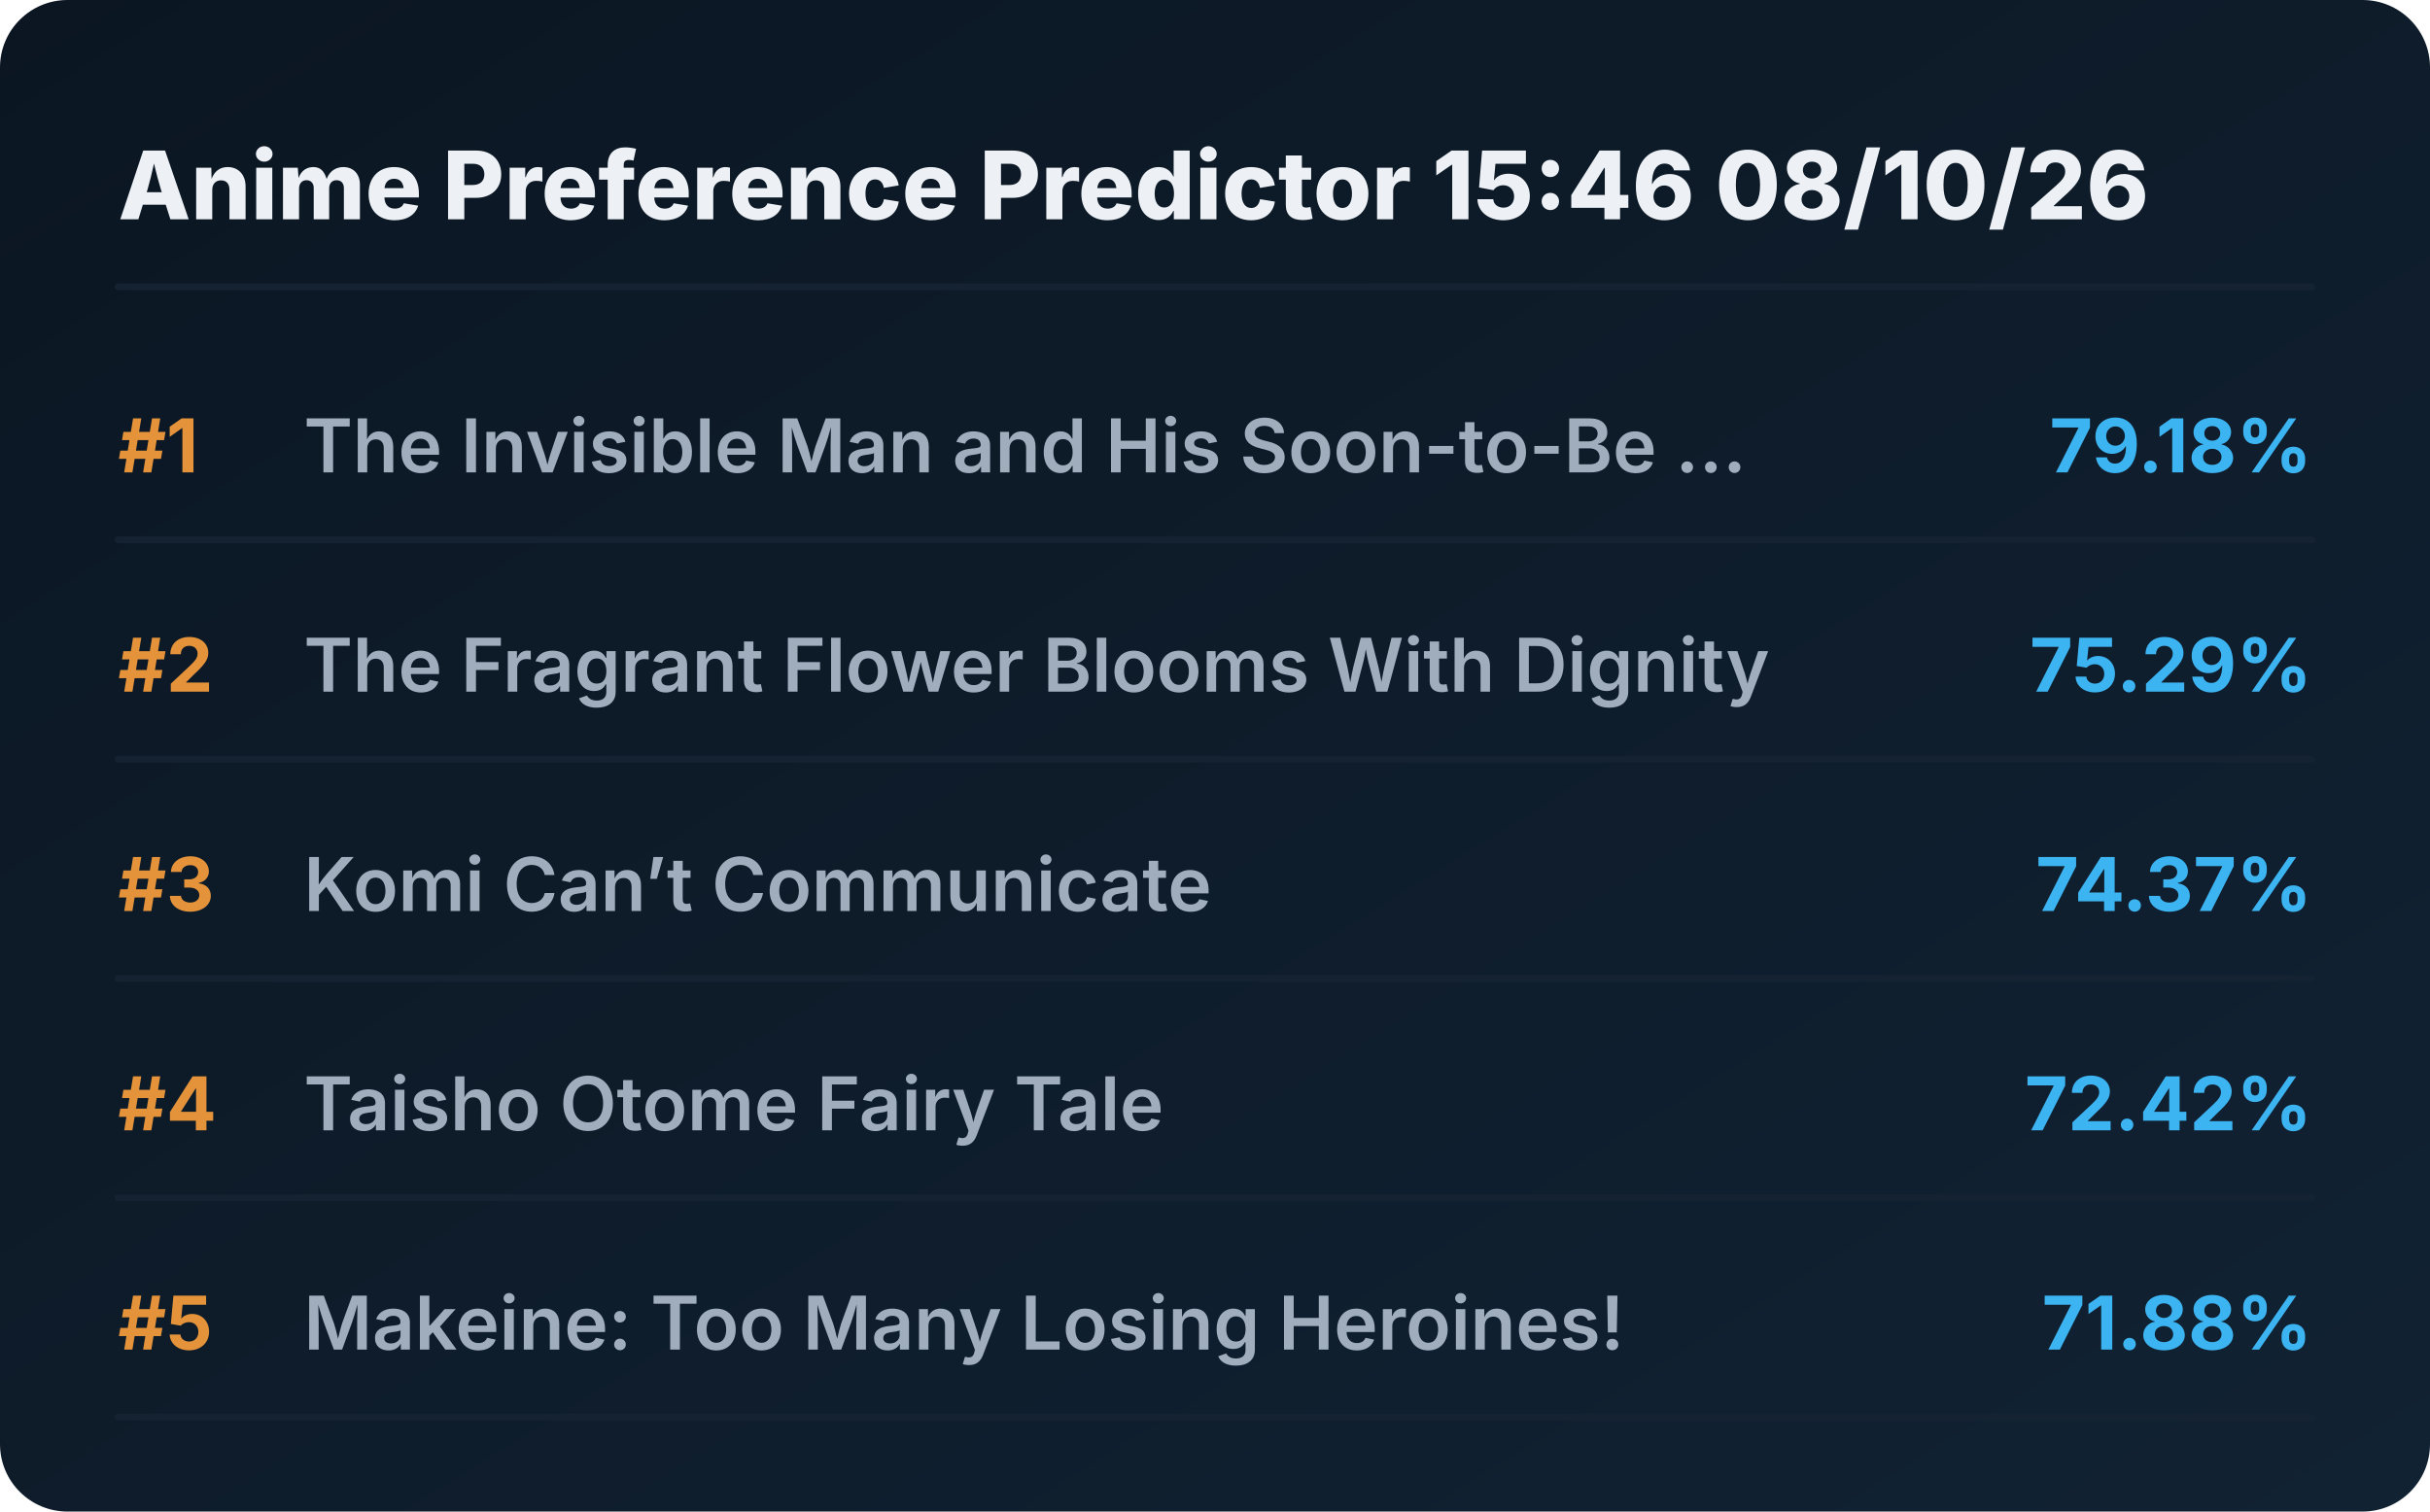
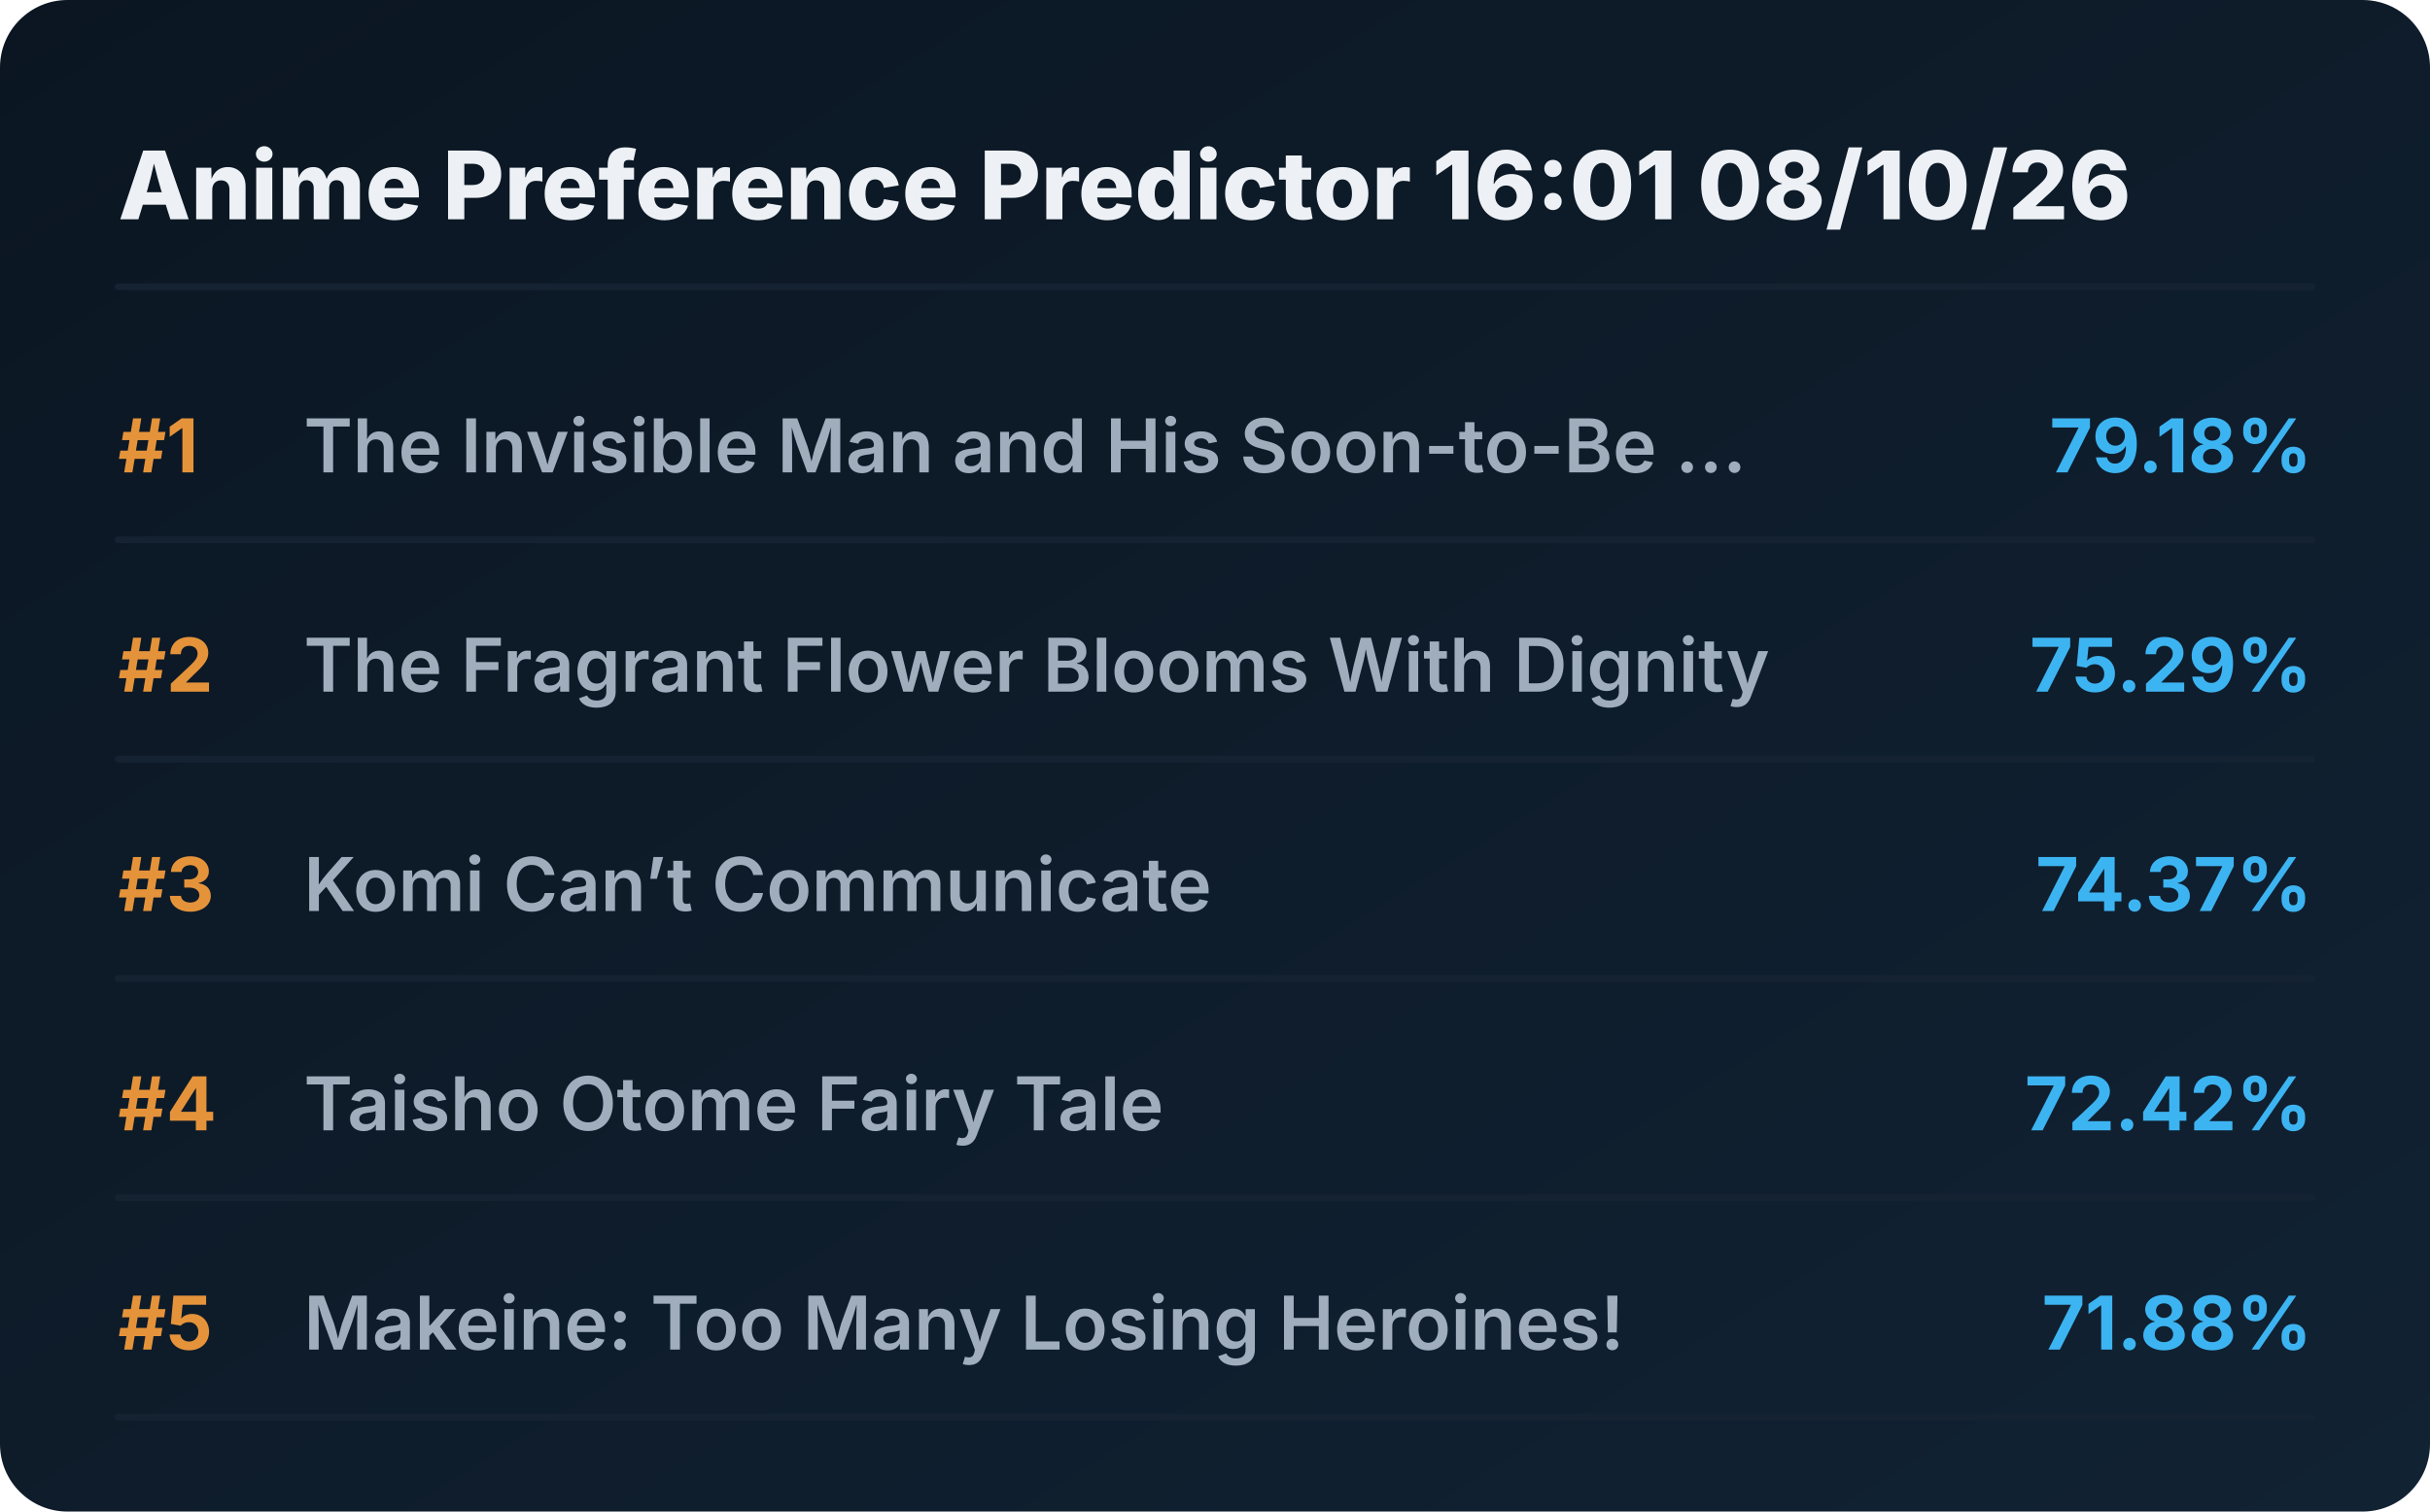
<svg xmlns="http://www.w3.org/2000/svg" viewBox="0 0 720 448" preserveAspectRatio="xMidYMid meet" style="width: 100%; height: auto; max-width: 720px;">
  <defs>
    <linearGradient id="boxGrad" x1="0%" y1="0%" x2="100%" y2="100%">
      <stop offset="0%" stop-color="#0b1622" />
      <stop offset="100%" stop-color="#112233" />
    </linearGradient>
    <clipPath id="titleClip">
      <rect x="90" y="0" width="510" height="100%" />
    </clipPath>
  </defs>
  <style>
    .bg { fill: url(#boxGrad); rx: 20px; }
    .header { font-family: 'Overpass', 'Inter', system-ui, sans-serif; font-weight: 800; font-size: 28px; fill: #edf1f5; }
    .rank { font-family: 'Overpass', 'Inter', system-ui, sans-serif; font-weight: 700; font-size: 22px; fill: #e5933a; }
    .title { font-family: 'Overpass', 'Inter', system-ui, sans-serif; font-weight: 600; font-size: 22px; fill: #9fadbd; }
    .score { font-family: 'Overpass', 'Inter', system-ui, sans-serif; font-weight: 700; font-size: 22px; fill: #3db4f2; }
    .line { stroke: #152232; stroke-width: 2; stroke-linecap: round; }
  </style>
  <rect class="bg" width="720" height="448" />
-   <text x="35" y="65" class="header">Anime Preference Predictor 15:46 08/10/26</text>
+   <text x="35" y="65" class="header">Anime Preference Predictor 16:01 08/10/26</text>
  <line x1="35" y1="85" x2="685" y2="85" class="line" />
  <g transform="translate(0, 0)">
    <text x="35" y="140" class="rank">#1</text>
    <text x="90" y="140" class="title">The Invisible Man and His Soon-to-Be ...</text>
    <text x="685" y="140" class="score" text-anchor="end">79.18%</text>
    <line x1="35" y1="160" x2="685" y2="160" class="line" />
  </g>
  <g transform="translate(0, 65)">
    <text x="35" y="140" class="rank">#2</text>
    <text x="90" y="140" class="title">The Fragrant Flower Blooms With Dignity</text>
    <text x="685" y="140" class="score" text-anchor="end">75.29%</text>
    <line x1="35" y1="160" x2="685" y2="160" class="line" />
  </g>
  <g transform="translate(0, 130)">
    <text x="35" y="140" class="rank">#3</text>
    <text x="90" y="140" class="title">Komi Can’t Communicate</text>
    <text x="685" y="140" class="score" text-anchor="end">74.37%</text>
    <line x1="35" y1="160" x2="685" y2="160" class="line" />
  </g>
  <g transform="translate(0, 195)">
    <text x="35" y="140" class="rank">#4</text>
    <text x="90" y="140" class="title">Taisho Otome Fairy Tale</text>
    <text x="685" y="140" class="score" text-anchor="end">72.42%</text>
    <line x1="35" y1="160" x2="685" y2="160" class="line" />
  </g>
  <g transform="translate(0, 260)">
    <text x="35" y="140" class="rank">#5</text>
    <text x="90" y="140" class="title">Makeine: Too Many Losing Heroines!</text>
    <text x="685" y="140" class="score" text-anchor="end">71.88%</text>
    <line x1="35" y1="160" x2="685" y2="160" class="line" />
  </g>
</svg>
